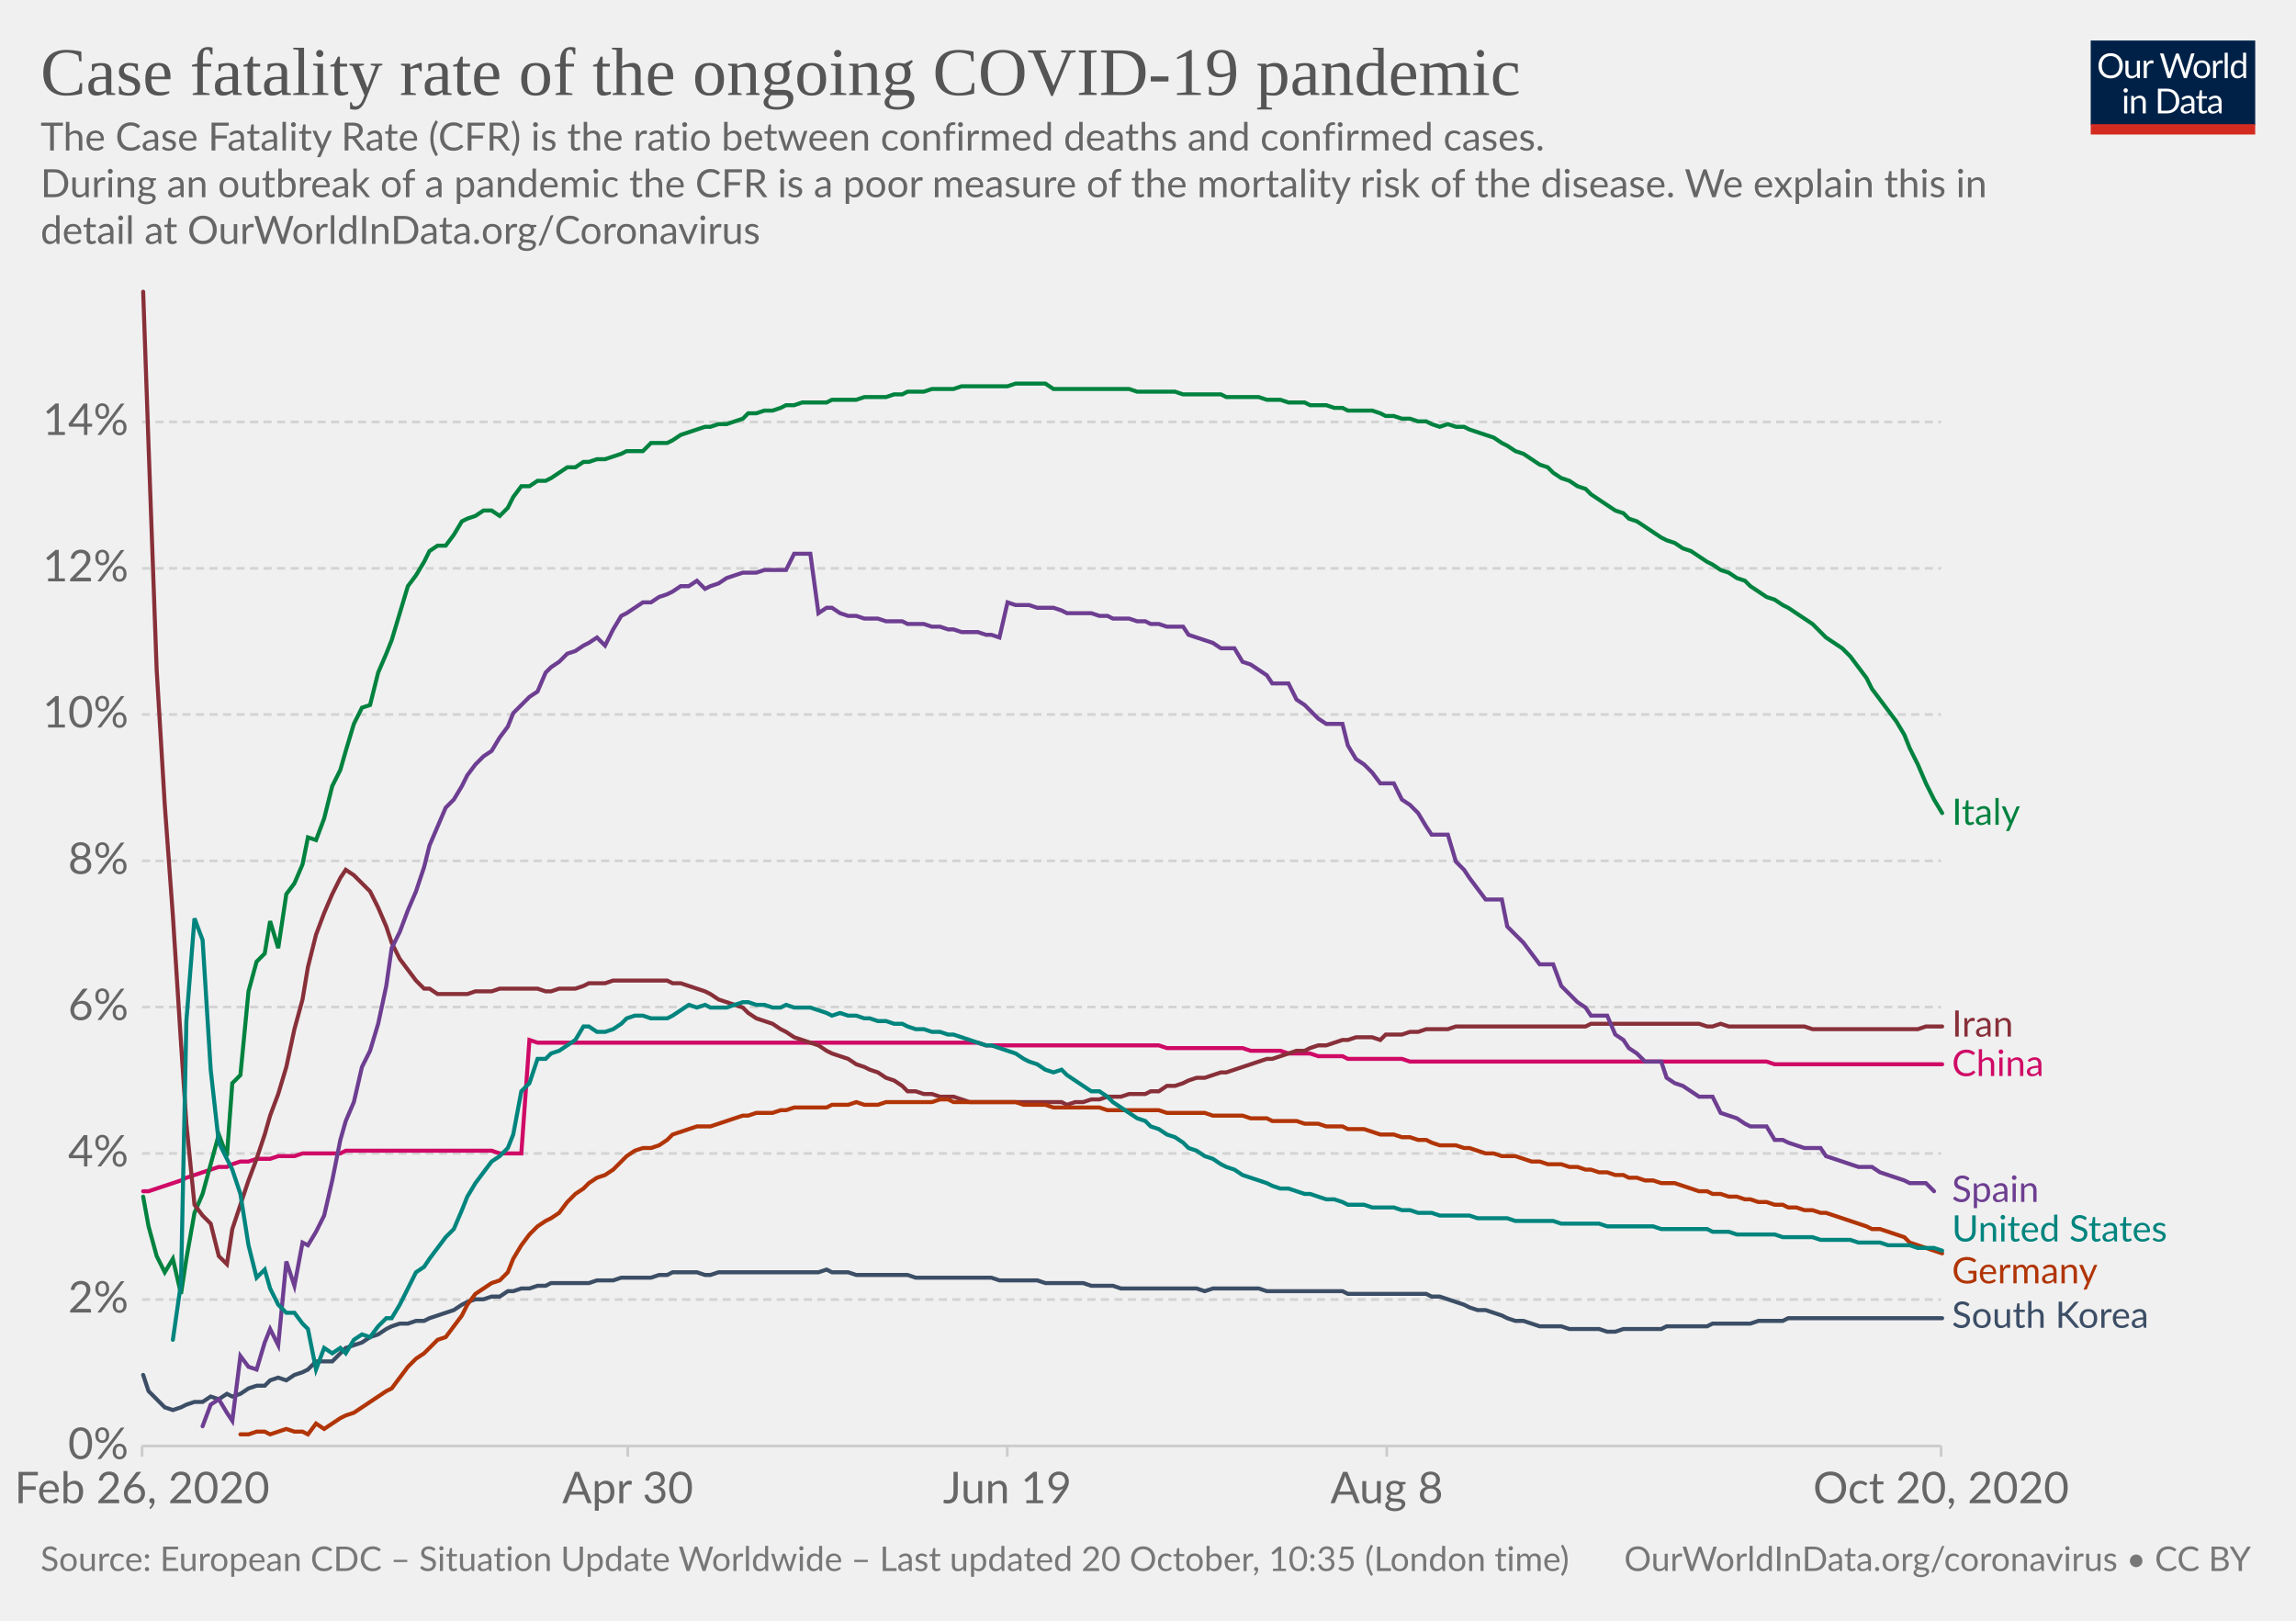
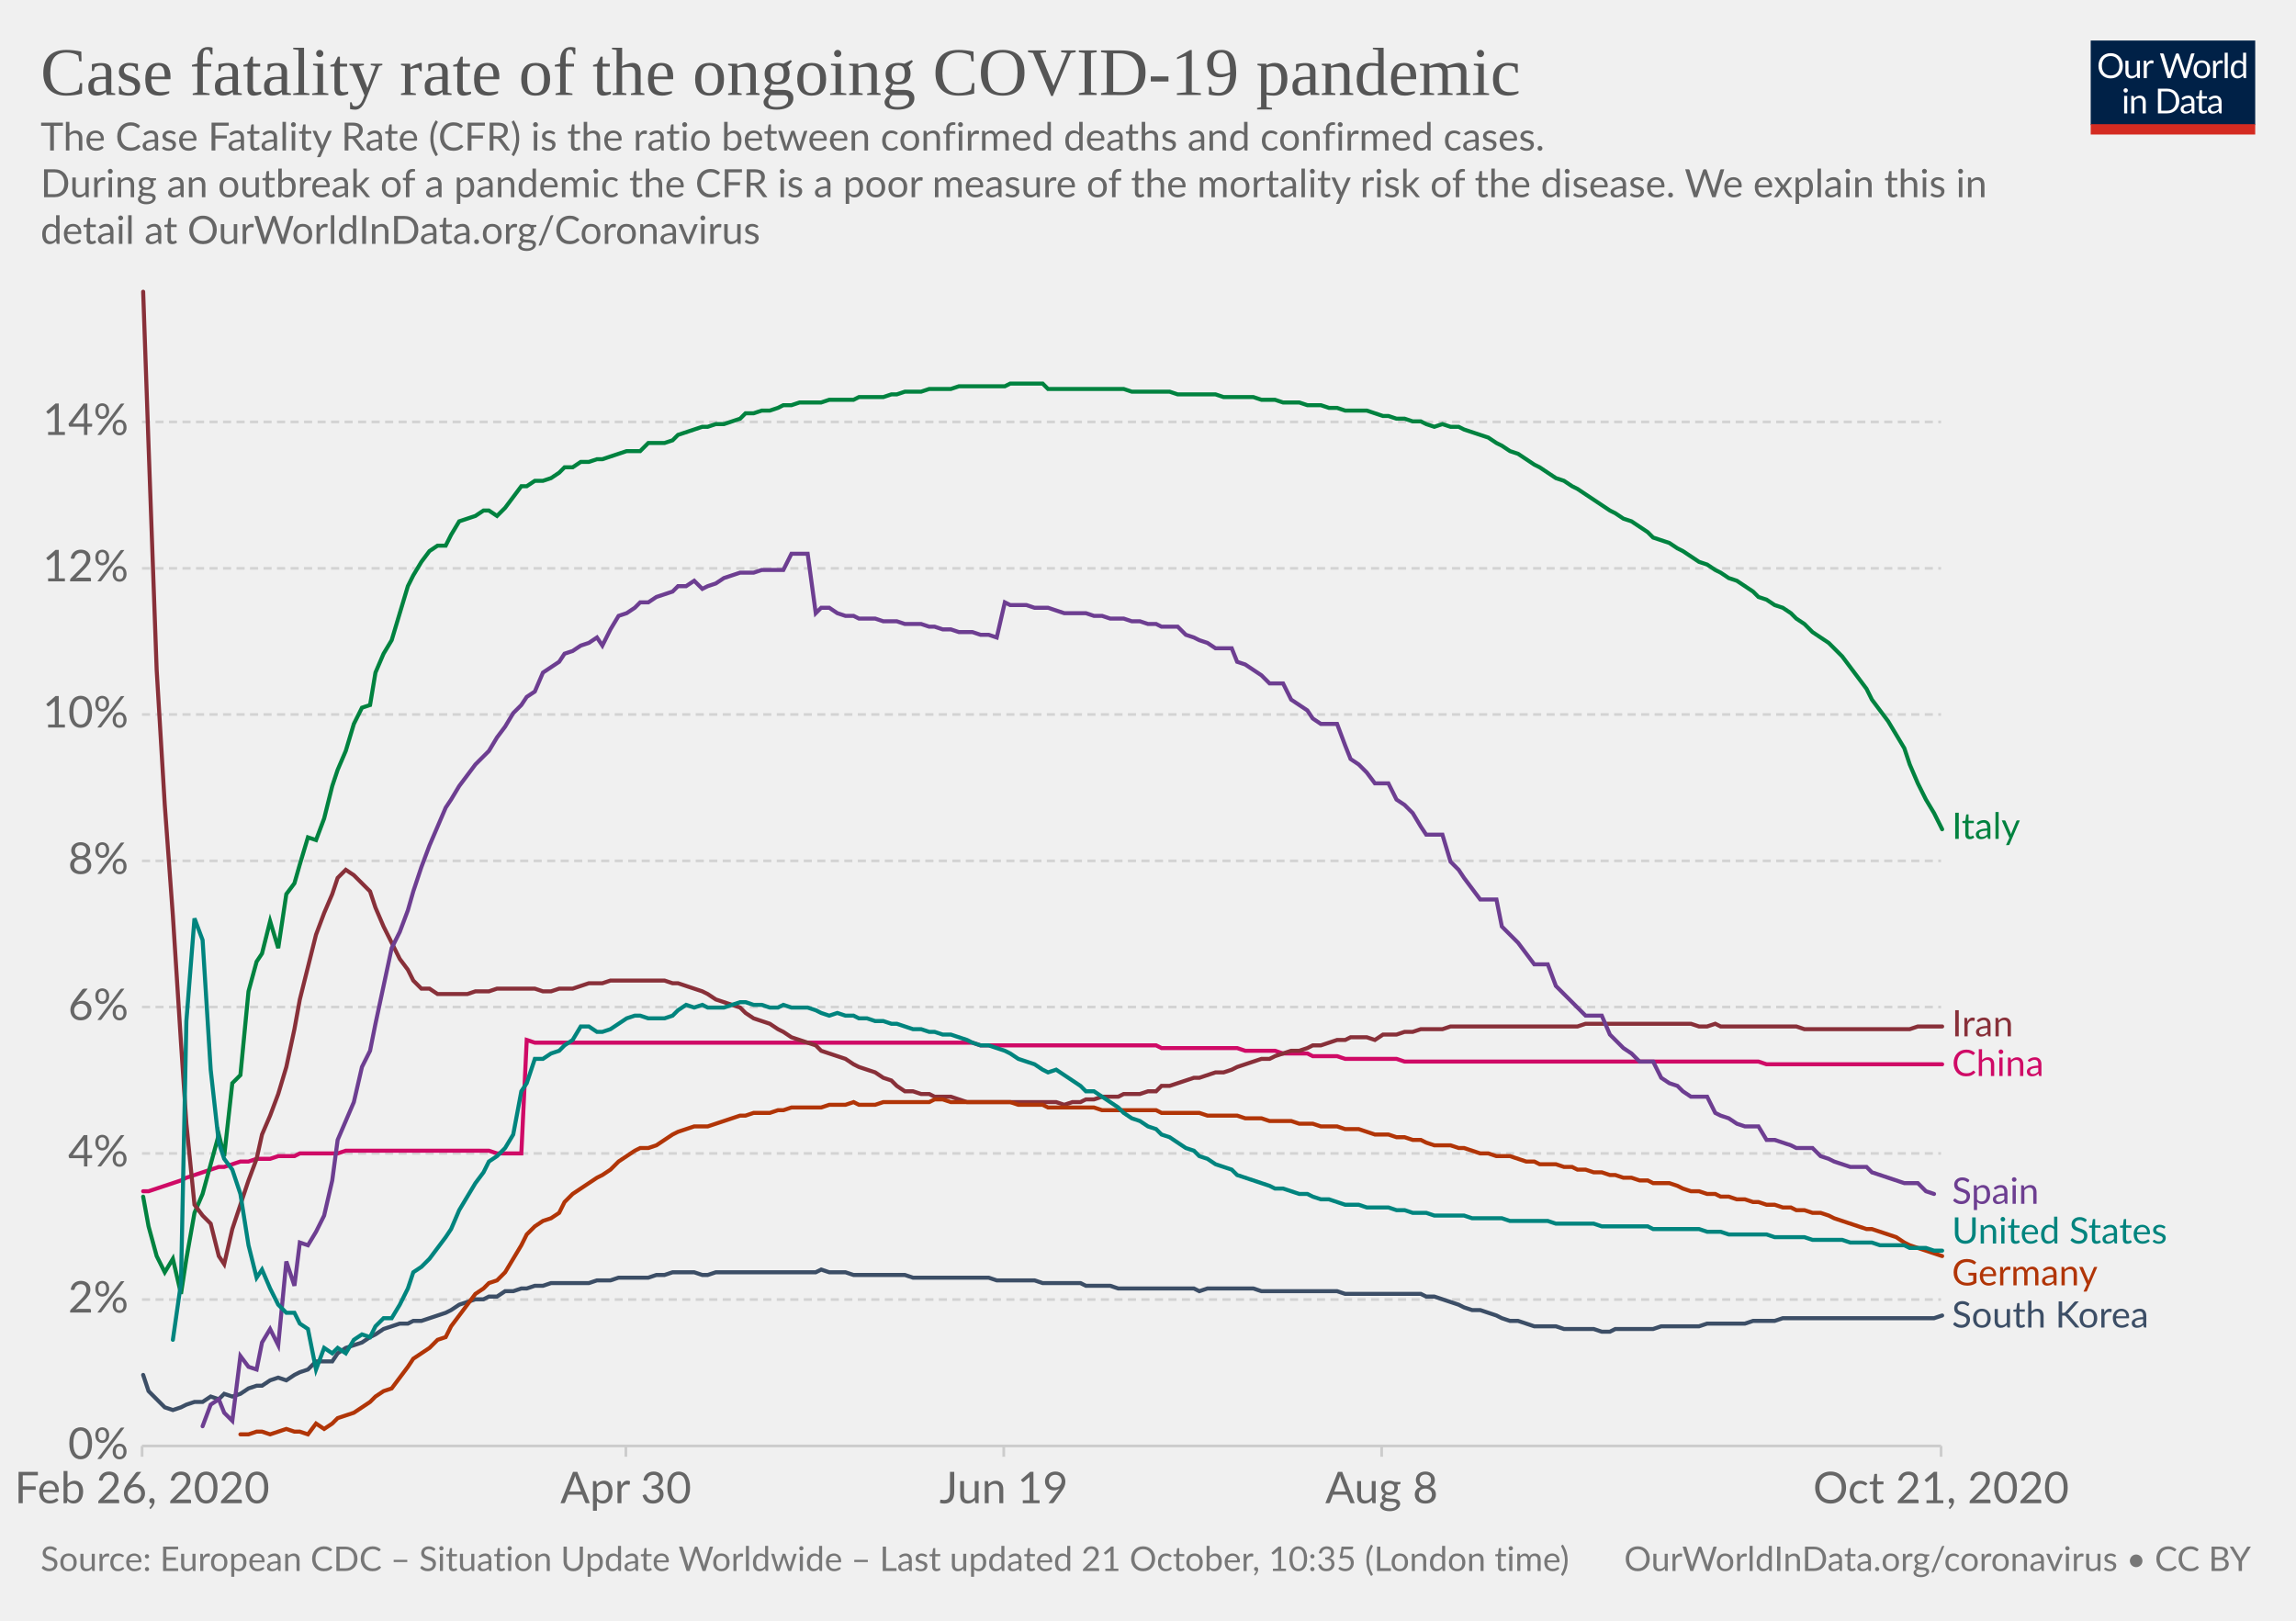
<svg xmlns="http://www.w3.org/2000/svg" version="1.1" style="background-color:#fff;-webkit-font-smoothing:antialiased" width="850" height="600" viewBox="0 0 850 600" font-family="Lato,'Helvetica Neue',Helvetica,Arial,sans-serif" font-size="18" text-rendering="optimizeLegibility">
  <g class="HeaderView">
    <g transform="matrix(.29 0 0 .29 774 15)">
      <svg width="210" height="120" viewBox="0 0 210 120" fill="none">
        <g clip-path="url(#clip0)">
          <path d="M0 0h210v107.89H0V0z" fill="#002147" />
          <path d="M40.98 32.25c0 2.36-.38 4.53-1.12 6.51a14.26 14.26 0 01-8.1 8.4c-1.9.78-4.02 1.17-6.34 1.17a16.6 16.6 0 01-6.33-1.17 14.31 14.31 0 01-8.08-8.4 18.29 18.29 0 01-1.12-6.51c0-2.36.38-4.53 1.12-6.5a14.32 14.32 0 018.07-8.44c1.92-.8 4.03-1.19 6.34-1.19 2.32 0 4.43.4 6.34 1.19 1.92.8 3.56 1.9 4.93 3.34a14.87 14.87 0 013.17 5.1 18.1 18.1 0 011.12 6.5zm-4.38 0c0-1.94-.26-3.68-.8-5.22a10.91 10.91 0 00-2.24-3.89 9.68 9.68 0 00-3.52-2.46 11.95 11.95 0 00-4.62-.86c-1.68 0-3.21.28-4.6.86a9.88 9.88 0 00-3.54 2.46 10.91 10.91 0 00-2.24 3.9c-.53 1.53-.8 3.27-.8 5.2 0 1.94.27 3.68.8 5.22a11.17 11.17 0 002.24 3.9 10.01 10.01 0 003.55 2.44c1.38.56 2.9.83 4.6.83 1.7 0 3.24-.27 4.61-.83a9.8 9.8 0 003.52-2.44 11.17 11.17 0 002.25-3.9c.53-1.54.8-3.28.8-5.21zm26.22-6.54V48H60.5c-.56 0-.9-.27-1.05-.81l-.31-2.4a12.45 12.45 0 01-3.26 2.6c-1.2.64-2.58.96-4.13.96-1.22 0-2.3-.2-3.24-.6a6.52 6.52 0 01-2.33-1.7 7.37 7.37 0 01-1.43-2.67c-.3-1.04-.46-2.2-.46-3.45V25.7h3.91v14.22c0 1.68.38 2.99 1.15 3.91.77.93 1.96 1.39 3.54 1.39 1.16 0 2.24-.27 3.23-.82a10.42 10.42 0 002.8-2.28V25.7h3.91zm8.61 4.47a9.94 9.94 0 012.6-3.56 5.64 5.64 0 013.76-1.3c.47 0 .92.05 1.34.15.44.1.83.27 1.17.49l-.3 2.92c-.09.37-.3.55-.66.55-.2 0-.5-.04-.9-.13a6.21 6.21 0 00-3.24.18c-.54.2-1.03.5-1.47.92-.42.4-.81.9-1.17 1.5-.33.58-.64 1.26-.92 2.02V48H67.7V25.71h2.25c.42 0 .72.08.88.25.16.16.27.44.33.83l.26 3.39zm61.16-13.7L122.75 48h-3.82l-7.99-24.05a21.95 21.95 0 01-.42-1.58 38.36 38.36 0 01-.44 1.58L102.05 48h-3.83L88.4 16.47h3.54c.38 0 .7.1.95.29.26.2.43.43.5.73l6.52 21.9c.1.4.2.83.28 1.28.1.46.2.94.29 1.46l.3-1.46c.12-.47.25-.9.38-1.27l7.41-21.91c.1-.25.26-.48.51-.69.27-.22.58-.33.95-.33h1.23c.38 0 .69.1.92.29.24.2.41.43.53.73l7.4 21.9a28.4 28.4 0 01.68 2.62 29.52 29.52 0 01.52-2.61l6.54-21.91c.07-.27.23-.5.48-.7.27-.21.58-.32.95-.32h3.32zm9.35 8.88c1.63 0 3.1.27 4.4.82a9.43 9.43 0 015.46 5.94c.5 1.4.74 2.98.74 4.73 0 1.76-.25 3.34-.74 4.75a9.43 9.43 0 01-5.46 5.92c-1.3.52-2.77.79-4.4.79-1.64 0-3.12-.27-4.44-.8a9.42 9.42 0 01-3.35-2.3c-.92-1-1.63-2.2-2.13-3.61-.49-1.41-.73-3-.73-4.75s.24-3.33.73-4.73c.5-1.43 1.2-2.64 2.13-3.63a9.4 9.4 0 013.35-2.31c1.32-.55 2.8-.82 4.44-.82zm0 19.89c2.2 0 3.84-.73 4.93-2.2 1.08-1.48 1.63-3.54 1.63-6.18 0-2.66-.55-4.72-1.63-6.2-1.09-1.49-2.73-2.23-4.93-2.23-1.12 0-2.09.2-2.93.57a5.7 5.7 0 00-2.06 1.65 7.5 7.5 0 00-1.24 2.67c-.26 1.04-.4 2.22-.4 3.54 0 2.64.55 4.7 1.64 6.18 1.1 1.47 2.76 2.2 4.99 2.2zm17.97-15.07a9.94 9.94 0 012.6-3.56 5.64 5.64 0 013.76-1.3c.47 0 .91.05 1.34.15.44.1.83.27 1.16.49l-.28 2.92c-.09.37-.31.55-.66.55-.2 0-.5-.04-.9-.13a6.2 6.2 0 00-3.24.18c-.54.2-1.03.5-1.47.92-.43.4-.82.9-1.17 1.5a13.1 13.1 0 00-.92 2.02V48h-3.94V25.71h2.24c.43 0 .72.08.88.25.17.16.28.44.33.83l.27 3.39zm15.04-14.59V48h-3.92V15.6h3.92zm19.55 15.43a6.22 6.22 0 00-2.38-2.05 6.7 6.7 0 00-2.86-.6c-2.07 0-3.66.75-4.77 2.23-1.12 1.48-1.68 3.6-1.68 6.33 0 1.46.13 2.7.38 3.74a7.29 7.29 0 001.1 2.56 4.35 4.35 0 001.78 1.45c.7.3 1.5.46 2.4.46 1.29 0 2.41-.3 3.36-.88a9.6 9.6 0 002.67-2.49V31.02zm3.91-15.43V48h-2.33c-.56 0-.9-.27-1.06-.81l-.35-2.71a12.13 12.13 0 01-3.25 2.77 8.28 8.28 0 01-4.23 1.06 7.31 7.31 0 01-6.14-2.9c-.73-.96-1.3-2.15-1.69-3.57a18.35 18.35 0 01.07-9.48 11.29 11.29 0 011.89-3.7 8.7 8.7 0 017.06-3.34 7.96 7.96 0 016.12 2.62V15.59h3.91zM46.61 70.71V93H42.7V70.71h3.91zm.84-7c0 .39-.08.75-.24 1.09a2.81 2.81 0 01-1.52 1.47 2.67 2.67 0 01-2.16 0 2.9 2.9 0 01-1.45-1.47 2.67 2.67 0 010-2.16c.15-.35.35-.65.6-.9.25-.27.53-.47.85-.62a2.67 2.67 0 012.16 0c.35.15.65.35.9.62.27.25.47.55.62.9.16.34.24.7.24 1.08zm7.97 10.24c.49-.54 1-1.04 1.54-1.48a9.85 9.85 0 013.66-1.84 8.96 8.96 0 015.43.35c.94.4 1.72.97 2.33 1.71a7.36 7.36 0 011.43 2.67c.32 1.04.49 2.19.49 3.45V93h-3.94V78.81c0-1.69-.4-3-1.17-3.92-.76-.93-1.93-1.4-3.5-1.4a6.6 6.6 0 00-3.25.83c-1 .56-1.92 1.31-2.77 2.27V93h-3.94V70.71h2.35c.56 0 .9.28 1.04.82l.3 2.42zm57.7 3.3c0 2.36-.37 4.5-1.11 6.44a14.3 14.3 0 01-3.17 4.98 14.1 14.1 0 01-4.93 3.2c-1.9.76-4.02 1.13-6.33 1.13H85.8V61.47h11.77c2.31 0 4.42.39 6.33 1.15a13.8 13.8 0 018.1 8.18 17.75 17.75 0 011.12 6.45zm-4.37 0c0-1.94-.26-3.67-.8-5.2a10.94 10.94 0 00-2.23-3.87 9.57 9.57 0 00-3.53-2.42 12.23 12.23 0 00-4.61-.83h-7.5v24.62h7.5c1.7 0 3.24-.28 4.61-.84a9.7 9.7 0 003.53-2.4 10.94 10.94 0 002.24-3.87c.53-1.53.8-3.26.8-5.2zm19.8 5.72c-1.8.06-3.34.2-4.62.44-1.26.22-2.3.51-3.1.88-.8.36-1.37.8-1.74 1.3-.35.5-.53 1.05-.53 1.67 0 .58.1 1.1.3 1.52a3 3 0 00.76 1.05c.34.27.73.46 1.17.6.45.11.94.17 1.45.17a7.28 7.28 0 003.5-.81 11.95 11.95 0 002.82-2.2v-4.62zm-12.65-9.11a12.73 12.73 0 013.98-2.66c1.43-.59 3-.88 4.73-.88 1.25 0 2.36.2 3.33.61a6.81 6.81 0 013.94 4.38c.33 1.04.5 2.19.5 3.43V93h-1.74a1.8 1.8 0 01-.88-.18c-.2-.13-.36-.38-.48-.74l-.44-2.12c-.59.55-1.16 1.03-1.72 1.46a9.48 9.48 0 01-3.74 1.7c-.69.15-1.46.23-2.3.23-.87 0-1.69-.12-2.45-.35a5.34 5.34 0 01-3.34-2.93 6.64 6.64 0 01-.49-2.64c0-.88.25-1.72.73-2.53a6.33 6.33 0 012.35-2.17c1.09-.63 2.5-1.15 4.25-1.54 1.75-.41 3.89-.65 6.42-.7v-1.75c0-1.73-.37-3.03-1.12-3.91-.75-.9-1.84-1.34-3.28-1.34-.97 0-1.78.12-2.44.37-.64.23-1.2.5-1.7.81l-1.23.82c-.33.23-.67.35-1 .35-.27 0-.5-.07-.69-.2a2.1 2.1 0 01-.48-.53l-.7-1.25zm27.67 19.5c-1.76 0-3.12-.5-4.07-1.48-.94-.98-1.41-2.4-1.41-4.25V74h-2.68a.9.9 0 01-.6-.2c-.16-.14-.24-.36-.24-.66v-1.56l3.65-.46.9-6.89a.9.9 0 01.29-.52.88.88 0 01.62-.22H142v7.67h6.44V74H142v13.38c0 .94.22 1.63.68 2.09.45.45 1.04.68 1.76.68a3.21 3.21 0 001.85-.53l.55-.35c.16-.12.3-.18.41-.18.2 0 .4.13.55.38l1.15 1.87a7.45 7.45 0 01-2.44 1.5c-.96.35-1.94.52-2.95.52zm19.68-10.4c-1.8.07-3.34.21-4.62.45-1.26.22-2.3.51-3.1.88-.8.36-1.37.8-1.74 1.3-.35.5-.53 1.05-.53 1.67 0 .58.1 1.1.3 1.52.18.42.44.77.76 1.05.34.27.73.46 1.17.6.45.11.94.17 1.45.17a7.3 7.3 0 003.5-.81 12.04 12.04 0 002.82-2.2v-4.62zm-12.65-9.1a12.72 12.72 0 013.99-2.66c1.42-.59 3-.88 4.72-.88 1.25 0 2.36.2 3.33.61a6.81 6.81 0 013.94 4.38c.33 1.04.5 2.19.5 3.43V93h-1.74a1.8 1.8 0 01-.88-.18c-.2-.13-.36-.38-.48-.74l-.44-2.12c-.59.55-1.16 1.03-1.72 1.46a9.48 9.48 0 01-3.74 1.7c-.69.15-1.46.23-2.3.23-.87 0-1.69-.12-2.45-.35a5.33 5.33 0 01-3.34-2.93 6.62 6.62 0 01-.49-2.64c0-.88.25-1.72.73-2.53a6.33 6.33 0 012.35-2.17c1.09-.63 2.5-1.15 4.25-1.54a31.2 31.2 0 016.42-.7v-1.75c0-1.73-.37-3.03-1.12-3.91-.75-.9-1.84-1.34-3.28-1.34-.97 0-1.78.12-2.44.37-.64.23-1.2.5-1.7.81-.46.3-.87.57-1.22.82-.34.23-.68.35-1.02.35-.26 0-.49-.07-.68-.2a1.88 1.88 0 01-.48-.53l-.7-1.25z" fill="#fff" />
          <path fill="#D42B21" d="M0 106.79h210V120H0z" />
        </g>
        <defs>
          <clipPath id="clip0">
            <path fill="#fff" d="M0 0h210v120H0z" />
          </clipPath>
        </defs>
      </svg>
    </g>
    <a href="https://ourworldindata.org/grapher/case-fatality-rate-covid-19?time=2020-02-26..latest" target="_blank" rel="noopener" font-family="&quot;Playfair Display&quot;,Georgia,&quot;Times New Roman&quot;,serif">
      <text font-size="25.2" x="15" y="35.2" fill="#555">
        <tspan x="15" y="35.16">Case fatality rate of the ongoing COVID-19 pandemic</tspan>
      </text>
    </a>
    <text font-size="14.4" x="15" y="55.7" fill="#666">
      <tspan x="15" y="55.72">The Case Fatality Rate (CFR) is the ratio between confirmed deaths and confirmed cases.</tspan>
      <tspan x="15" y="73"> During an outbreak of a pandemic the CFR is a poor measure of the mortality risk of the disease. We explain this in</tspan>
      <tspan x="15" y="90.28">detail at OurWorldInData.org/Coronavirus</tspan>
    </text>
  </g>
  <g class="LineChart">
    <defs>
      <clipPath id="a">
        <path d="M42.56 0h830v897.4h-830z" />
      </clipPath>
    </defs>
    <g class="DualAxisView">
      <g class="HorizontalAxis">
-         <path stroke="#ccc" d="M52.6 535.3v4M232.4 535.3v4M372.9 535.3v4M513.4 535.3v4M718.6 535.3v4" />
+         <path stroke="#ccc" d="M52.6 535.3v4M231.7 535.3v4M371.6 535.3v4M511.5 535.3v4M718.6 535.3v4" />
        <text x="52.6" y="556.5" fill="#666" text-anchor="middle" font-size="16.2">Feb 26, 2020</text>
-         <text x="232.4" y="556.5" fill="#666" text-anchor="middle" font-size="16.2">Apr 30</text>
-         <text x="372.9" y="556.5" fill="#666" text-anchor="middle" font-size="16.2">Jun 19</text>
-         <text x="513.4" y="556.5" fill="#666" text-anchor="middle" font-size="16.2">Aug 8</text>
-         <text x="718.6" y="556.5" fill="#666" text-anchor="middle" font-size="16.2">Oct 20, 2020</text>
+         <text x="231.7" y="556.5" fill="#666" text-anchor="middle" font-size="16.2">Apr 30</text>
+         <text x="371.6" y="556.5" fill="#666" text-anchor="middle" font-size="16.2">Jun 19</text>
+         <text x="511.5" y="556.5" fill="#666" text-anchor="middle" font-size="16.2">Aug 8</text>
+         <text x="718.6" y="556.5" fill="#666" text-anchor="middle" font-size="16.2">Oct 21, 2020</text>
      </g>
      <g class="VerticalAxis" fill="#666" dominant-baseline="middle" text-anchor="end" font-size="16.2">
        <text x="47.56" y="535.3">0%</text>
        <text x="47.56" y="481.1">2%</text>
        <text x="47.56" y="427">4%</text>
        <text x="47.56" y="372.8">6%</text>
        <text x="47.56" y="318.7">8%</text>
        <text x="47.56" y="264.5">10%</text>
        <text x="47.56" y="210.4">12%</text>
        <text x="47.56" y="156.2">14%</text>
      </g>
      <g class="AxisGridLines horizontalLines">
        <path stroke="#ccc" d="M52.56 535.3H718.6" />
        <path stroke="#d3d3d3" stroke-dasharray="3,2" d="M52.56 481.1H718.6M52.56 427H718.6M52.56 372.8H718.6M52.56 318.7H718.6M52.56 264.5H718.6M52.56 210.4H718.6M52.56 156.2H718.6" />
      </g>
    </g>
    <g clip-path="url(#a)">
      <g class="LineLabels" cursor="pointer">
        <g class="legendMark">
-           <text font-size="13.5" x="722.6" y="305.4" fill="#00823F">
-             <tspan x="722.6" y="305.35">Italy</tspan>
+           <text font-size="13.5" x="722.6" y="310.6" fill="#00823F">
+             <tspan x="722.6" y="310.55">Italy</tspan>
          </text>
        </g>
        <g class="legendMark">
-           <text font-size="13.5" x="722.6" y="383.8" fill="#883039">
-             <tspan x="722.6" y="383.75">Iran</tspan>
+           <text font-size="13.5" x="722.6" y="383.7" fill="#883039">
+             <tspan x="722.6" y="383.65">Iran</tspan>
          </text>
        </g>
        <g class="legendMark">
          <text font-size="13.5" x="722.6" y="398.4" fill="#CF0A66">
            <tspan x="722.6" y="398.35">China</tspan>
          </text>
        </g>
        <g class="legendMark">
-           <text font-size="13.5" x="722.6" y="444.9" fill="#6D3E91">
-             <tspan x="722.6" y="444.95">Spain</tspan>
+           <text font-size="13.5" x="722.6" y="445.7" fill="#6D3E91">
+             <tspan x="722.6" y="445.65">Spain</tspan>
          </text>
        </g>
        <g class="legendMark">
-           <text font-size="13.5" x="722.6" y="459.6" fill="#00847E">
-             <tspan x="722.6" y="459.6">United States</tspan>
+           <text font-size="13.5" x="722.6" y="460.4" fill="#00847E">
+             <tspan x="722.6" y="460.35">United States</tspan>
          </text>
        </g>
        <g class="legendMark">
-           <text font-size="13.5" x="722.6" y="475.1" fill="#B13507">
-             <tspan x="722.6" y="475.1">Germany</tspan>
+           <text font-size="13.5" x="722.6" y="475.9" fill="#B13507">
+             <tspan x="722.6" y="475.85">Germany</tspan>
          </text>
        </g>
        <g class="legendMark">
-           <text font-size="13.5" x="722.6" y="491.6" fill="#3C4E66">
-             <tspan x="722.6" y="491.55">South Korea</tspan>
+           <text font-size="13.5" x="722.6" y="491.4" fill="#3C4E66">
+             <tspan x="722.6" y="491.45">South Korea</tspan>
          </text>
        </g>
      </g>
      <g class="Lines">
        <g class="key-China_0">
-           <path stroke="#CF0A66" stroke-linecap="round" d="M53 441h2l3-1 3-1 3-1 3-1 2-1 3-1 3-1 3-1 3-1h3l2-1 3-1h3l3-1h5l3-1h6l3-1h14l2-1h54l3 1h8l3-42 3 1h163l3 1h64l3 1h28l3 1h11l3 1h8l3 1h9l2 1h20l3 1h132l3 1h62" fill="none" stroke-width="1.5" />
+           <path stroke="#CF0A66" stroke-linecap="round" d="M53 441h2l3-1 3-1 3-1 3-1 2-1 3-1 3-1 3-1 3-1h2l3-1 3-1h3l3-1h5l3-1h6l2-1h14l3-1h53l3 1h9l2-42 3 1h162l3 1h65l2 1h28l3 1h11l3 1h9l2 1h9l3 1h19l3 1h131l3 1h65" fill="none" stroke-width="1.5" />
        </g>
        <g class="key-Italy_0">
-           <path stroke="#00823F" stroke-linecap="round" d="M53 443l2 11 3 11 3 6 3-5 3 13 2-13 3-17 3-7 3-11 3-11 3 8 2-27 3-3 3-31 3-11 3-3 2-12 3 10 3-20 3-4 3-7 2-10 3 1 3-8 3-12 3-6 2-7 3-10 3-6 3-1 3-12 3-7 2-5 3-10 3-10 3-4 3-5 2-4 3-2h3l3-4 3-5 2-1 3-1 3-2h3l3 2 3-3 2-4 3-4h3l3-2h3l2-1 3-2 3-2h3l3-2h2l3-1h3l3-1 3-1 2-1h6l3-3h6l2-1 3-2 3-1 3-1 3-1h2l3-1h3l3-1 3-1 2-2h3l3-1h3l3-1 2-1h3l3-1h9l2-1h9l3-1h8l3-1h3l2-1h6l3-1h8l3-1h17l3-1h11l3 2h28l3 1h14l3 1h14l2 1h12l3 1h5l3 1h6l2 1h6l3 1h3l2 1h9l3 1 2 1h3l3 1h3l3 1h3l2 1 3 1 3-1 3 1h3l2 1 3 1 3 1 3 1 3 2 2 1 3 2 3 1 3 2 3 2 3 1 2 2 3 2 3 1 3 2 3 1 2 2 3 2 3 2 3 2 3 1 2 2 3 1 3 2 3 2 3 2 2 1 3 1 3 2 3 1 3 2 3 2 2 1 3 2 3 1 3 2 3 1 2 2 3 2 3 2 3 1 3 2 2 1 3 2 3 2 3 2 3 3 2 2 3 2 3 2 3 3 3 4 3 4 2 4 3 4 3 4 3 4 3 5 2 5 3 6 3 7 3 6 3 5" fill="none" stroke-width="1.5" />
+           <path stroke="#00823F" stroke-linecap="round" d="M53 443l2 11 3 11 3 6 3-5 3 13 2-13 3-17 3-7 3-11 3-11 2 8 3-27 3-3 3-31 3-11 2-3 3-12 3 10 3-20 3-4 2-7 3-10 3 1 3-8 3-12 2-6 3-7 3-10 3-6 3-1 2-12 3-7 3-5 3-10 3-10 2-4 3-5 3-4 3-2h3l2-4 3-5 3-1 3-1 3-2h2l3 2 3-3 3-4 3-4h2l3-2h3l3-1 3-2 2-2h3l3-2h3l3-1h2l3-1 3-1 3-1h5l3-3h6l3-1 2-2 3-1 3-1 3-1h2l3-1h3l3-1 3-1 2-2h3l3-1h3l3-1 2-1h3l3-1h8l3-1h9l2-1h9l3-1h2l3-1h6l3-1h8l3-1h17l2-1h12l2 2h28l3 1h14l3 1h14l3 1h11l3 1h5l3 1h6l3 1h5l3 1h3l3 1h8l3 1 3 1h2l3 1h3l3 1h3l2 1 3 1 3-1 3 1h3l2 1 3 1 3 1 3 1 3 2 2 1 3 2 3 1 3 2 3 2 2 1 3 2 3 2 3 1 3 2 2 1 3 2 3 2 3 2 3 2 2 1 3 2 3 1 3 2 3 2 2 2 3 1 3 1 3 2 2 1 3 2 3 2 3 1 3 2 2 1 3 2 3 1 3 2 3 2 2 2 3 1 3 2 3 1 3 2 2 2 3 2 3 3 3 2 3 2 2 2 3 3 3 4 3 4 3 4 2 4 3 4 3 4 3 5 3 5 2 6 3 7 3 6 3 5 3 6" fill="none" stroke-width="1.5" />
        </g>
        <g class="key-South-Korea_0">
-           <path stroke="#3C4E66" stroke-linecap="round" d="M53 509l2 6 3 3 3 3 3 1 3-1 2-1 3-1h3l3-2 3 1 3-2 2 1 3-1 3-2 3-1h3l2-2 3-1 3 1 3-2 3-1 2-1 3-3h6l3-3 2-2 3-1 3-1 3-2 3-1 3-2 2-1 3-1h3l3-1h3l2-1 3-1 3-1 3-1 3-2 2-1 3-1h3l3-1h3l3-2h2l3-1h3l3-1h3l2-1h14l3-1h6l3-1h11l3-1h3l2-1h9l3 1h2l3-1h37l3-1 2 1h6l3 1h19l3 1h28l3 1h14l3 1h14l3 1h8l3 1h28l3 1 3-1h17l3 1h28l2 1h29l2 1h3l3 1 3 1 3 1 2 1 3 1h3l3 1 3 1 2 1 3 1h3l3 1 3 1h8l3 1h11l3 1h3l3-1h14l2-1h15l2-1h14l3-1h9l2-1h57" fill="none" stroke-width="1.5" />
+           <path stroke="#3C4E66" stroke-linecap="round" d="M53 509l2 6 3 3 3 3 3 1 3-1 2-1 3-1h3l3-2 3 1 2-2 3 1 3-1 3-2 3-1h2l3-2 3-1 3 1 3-2 2-1 3-1 3-3h6l2-3 3-2 3-1 3-1 3-2 2-1 3-2 3-1 3-1h3l2-1h3l3-1 3-1 3-1 2-1 3-2 3-1 3-1h3l2-1h3l3-2h3l3-1h2l3-1h3l3-1h14l3-1h5l3-1h11l3-1h3l3-1h8l3 1h2l3-1h37l2-1 3 1h6l3 1h19l3 1h28l3 1h14l3 1h14l2 1h9l3 1h28l2 1 3-1h17l3 1h28l3 1h28l2 1h3l3 1 3 1 3 1 2 1 3 1h3l3 1 3 1 2 1 3 1h3l3 1 3 1h8l3 1h11l3 1h3l2-1h14l3-1h14l3-1h14l3-1h8l3-1h56l3-1" fill="none" stroke-width="1.5" />
        </g>
        <g class="key-Iran_0">
-           <path stroke="#883039" stroke-linecap="round" d="M53 108l2 57 3 83 3 50 3 41 3 47 2 30 3 30 3 4 3 3 3 12 3 3 2-13 3-9 3-9 3-8 3-9 2-7 3-8 3-10 3-14 3-11 2-12 3-12 3-8 3-7 3-6 2-3 3 2 3 3 3 3 3 6 3 7 2 6 3 6 3 4 3 4 3 3h2l3 2h11l3-1h6l3-1h14l3 1h2l3-1h6l3-1 2-1h6l3-1h20l2 1h3l3 1 3 1 3 1 2 1 3 2 3 1 3 1 3 1 2 2 3 2 3 1 3 1 3 2 2 1 3 2 3 1 3 1 3 1 3 2 2 1 3 1 3 1 3 2 3 1 2 1 3 1 3 2 3 1 3 2 2 2h3l3 1h3l3 1h5l3 1 3 1h34l2 1 3-1h3l3-1h3l3-1h5l3-1h6l2-1h3l3-2h3l3-1 2-1 3-1h3l3-1 3-1h2l3-1 3-1 3-1 3-1 3-1h2l3-1 3-1 3-1h3l2-1 3-1h3l3-1 3-1h2l3-1h6l3 1 2-2h6l3-1h3l3-1h8l3-1h48l2-1h40l3 1h2l3-1 3 1h28l3 1h39l3-1h6" fill="none" stroke-width="1.5" />
+           <path stroke="#883039" stroke-linecap="round" d="M53 108l2 57 3 83 3 50 3 41 3 47 2 30 3 30 3 4 3 3 3 12 2 3 3-13 3-9 3-9 3-8 2-9 3-7 3-8 3-10 3-14 2-11 3-12 3-12 3-8 3-7 2-6 3-3 3 2 3 3 3 3 2 6 3 7 3 6 3 6 3 4 2 4 3 3h3l3 2h11l3-1h5l3-1h14l3 1h3l3-1h5l3-1 3-1h5l3-1h20l3 1h2l3 1 3 1 3 1 2 1 3 2 3 1 3 1 3 1 2 2 3 2 3 1 3 1 3 2 2 1 3 2 3 1 3 1 3 1 2 2 3 1 3 1 3 1 3 2 2 1 3 1 3 1 3 2 3 1 2 2 3 2h3l3 1h3l2 1h6l3 1 3 1h33l3 1 3-1h3l2-1h3l3-1h6l2-1h6l3-1h3l2-2h3l3-1 3-1 3-1h2l3-1 3-1h3l3-1 2-1 3-1 3-1 3-1h3l2-1 3-1 3-1h3l3-1 2-1h3l3-1 3-1h3l2-1h6l3 1 3-2h5l3-1h3l3-1h8l3-1h47l3-1h39l3 1h3l3-1 2 1h28l3 1h39l3-1h9" fill="none" stroke-width="1.5" />
        </g>
        <g class="key-Germany_0">
-           <path stroke="#B13507" stroke-linecap="round" d="M89 531h3l3-1h3l2 1 3-1 3-1 3 1h3l2 1 3-4 3 2 3-2 3-2 2-1 3-1 3-2 3-2 3-2 3-2 2-1 3-4 3-4 3-3 3-2 2-2 3-3 3-1 3-4 3-4 2-4 3-4 3-2 3-2 3-1 3-3 2-5 3-5 3-4 3-3 3-2 2-1 3-2 3-4 3-3 3-2 2-2 3-2 3-1 3-2 3-3 2-2 3-2 3-1h3l3-1 3-2 2-2 3-1 3-1 3-1h5l3-1 3-1 3-1 3-1h2l3-1h6l3-1h2l3-1h12l2-1h6l3-1 3 1h5l3-1h17l3-1h3l2 1h23l3 1h8l3 1h17l3 1h19l3 1h14l3 1h11l3 1h6l2 1h9l3 1h5l3 1h6l2 1h6l3 1 3 1h5l3 1h3l3 1h3l2 1 3 1h6l3 1h2l3 1 3 1h3l3 1h5l3 1 3 1h3l3 1h5l3 1h3l3 1h2l3 1h3l3 1h3l2 1h3l3 1h3l3 1h5l3 1 3 1 3 1h3l2 1h3l3 1h3l3 1h2l3 1h3l3 1h3l2 1h3l3 1h3l3 1h2l3 1 3 1 3 1 3 1 3 1 2 1h3l3 1 3 1 3 1 2 2 3 1 3 1 3 1 3 1" fill="none" stroke-width="1.5" />
+           <path stroke="#B13507" stroke-linecap="round" d="M89 531h3l3-1h2l3 1 3-1 3-1 3 1h2l3 1 3-4 3 2 3-2 2-2 3-1 3-1 3-2 3-2 2-2 3-2 3-1 3-4 3-4 2-3 3-2 3-2 3-3 3-1 2-4 3-4 3-4 3-4 3-2 2-2 3-1 3-3 3-5 3-5 2-4 3-3 3-2 3-1 3-2 2-4 3-3 3-2 3-2 3-2 2-1 3-2 3-3 3-2 3-2 2-1h3l3-1 3-2 3-2 2-1 3-1 3-1h5l3-1 3-1 3-1 3-1h2l3-1h6l3-1h2l3-1h11l3-1h6l3-1 2 1h6l3-1h17l2-1h3l3 1h22l3 1h9l2 1h17l3 1h20l2 1h14l3 1h11l3 1h6l3 1h8l3 1h5l3 1h6l3 1h5l3 1 3 1h5l3 1h3l3 1h3l2 1 3 1h6l3 1h2l3 1 3 1h3l3 1h5l3 1 3 1h3l2 1h6l3 1h3l2 1h3l3 1h3l3 1h2l3 1h3l3 1h3l2 1h6l3 1 2 1 3 1h3l3 1h3l2 1h3l3 1h3l3 1h2l3 1h3l3 1h3l2 1h3l3 1h3l3 1 2 1 3 1 3 1 3 1 3 1h2l3 1 3 1 3 1 3 2 2 1 3 1 3 1 3 1 3 1" fill="none" stroke-width="1.5" />
        </g>
        <g class="key-Spain_0">
-           <path stroke="#6D3E91" stroke-linecap="round" d="M75 528l3-8 3-2 3 5 2 3 3-24 3 4 3 1 3-10 2-5 3 6 3-31 3 9 3-16 2 1 3-5 3-6 3-13 3-15 2-7 3-7 3-13 3-6 3-10 3-14 2-14 3-6 3-8 3-7 3-9 2-8 3-7 3-7 3-3 3-5 2-4 3-4 3-3 3-2 3-5 3-4 2-5 3-3 3-3 3-2 3-7 2-2 3-2 3-3 3-1 3-2 2-1 3-2 3 3 3-6 3-5 2-1 3-2 3-2h3l3-2 3-1 2-1 3-2h3l3-2 3 3 2-1 3-1 3-2 3-1 3-1h5l3-1h8l3-6h6l3 22 3-2h2l3 2 3 1h3l3 1h5l3 1h6l2 1h6l3 1h3l3 1h2l3 1h6l3 1h2l3 1 3-13 3 1h5l3 1h6l3 1 2 1h9l3 1h3l2 1h6l3 1h3l2 1h3l3 1h6l2 3 3 1 3 1 3 1 3 2h5l3 5 3 1 3 2 3 2 2 3h6l3 6 3 2 2 2 3 3 3 2h6l2 8 3 5 3 2 3 3 3 4h5l3 6 3 2 3 3 3 5 2 3h6l3 10 3 3 2 3 3 4 3 4h6l2 10 3 3 3 3 3 4 3 4h5l3 8 3 3 3 3 3 2 2 3h6l3 7 3 2 2 3 3 2 3 3h6l2 6 3 2 3 1 3 2 3 2h5l3 6 3 1 3 1 3 2 2 1h6l3 5h3l2 1 3 1 3 1h6l2 3 3 1 3 1 3 1 3 1h5l3 2 3 1 3 1 3 1 2 1h6l3 3" fill="none" stroke-width="1.5" />
+           <path stroke="#6D3E91" stroke-linecap="round" d="M75 528l3-8 3-2 2 5 3 3 3-24 3 4 3 1 2-10 3-5 3 6 3-31 3 9 2-16 3 1 3-5 3-6 3-13 2-15 3-7 3-7 3-13 3-6 2-10 3-14 3-14 3-6 3-8 2-7 3-9 3-8 3-7 3-7 2-3 3-5 3-4 3-4 3-3 2-2 3-5 3-4 3-5 3-3 2-3 3-2 3-7 3-2 3-2 2-3 3-1 3-2 3-1 3-2 2 3 3-6 3-5 3-1 3-2 2-2h3l3-2 3-1 3-1 2-2h3l3-2 3 3 2-1 3-1 3-2 3-1 3-1h5l3-1h8l3-6h6l3 22 2-2h3l3 2 3 1h3l2 1h6l3 1h5l3 1h6l3 1h2l3 1h3l3 1h5l3 1h3l3 1 3-13 2 1h6l3 1h5l3 1 3 1h8l3 1h3l3 1h5l3 1h3l3 1h3l2 1h6l3 3 3 1 2 1 3 1 3 2h6l2 5 3 1 3 2 3 2 3 3h5l3 6 3 2 3 2 2 3 3 2h6l3 8 2 5 3 2 3 3 3 4h5l3 6 3 2 3 3 3 5 2 3h6l3 10 3 3 2 3 3 4 3 4h6l2 10 3 3 3 3 3 4 3 4h5l3 8 3 3 3 3 2 2 3 3h6l3 7 2 2 3 3 3 2 3 3h5l3 6 3 2 3 1 2 2 3 2h6l3 6 2 1 3 1 3 2 3 1h5l3 5h3l3 1 3 1 2 1h6l3 3 3 1 2 1 3 1 3 1h6l2 2 3 1 3 1 3 1 3 1h5l3 3 3 1" fill="none" stroke-width="1.5" />
        </g>
        <g class="key-United-States_0">
-           <path stroke="#00847E" stroke-linecap="round" d="M64 496l3-21 2-97 3-38 3 8 3 48 3 27 3 6 2 4 3 9 3 19 3 12 3-3 2 7 3 6 3 3h3l3 4 2 2 3 15 3-8 3 2 3-2 2 2 3-5 3-2 3 1 3-4 3-3h2l3-5 3-6 3-6 3-2 2-3 3-4 3-4 3-3 3-7 2-5 3-5 3-4 3-4 3-2 3-3 2-5 3-16 3-3 3-9h3l2-2 3-1 3-2 3-2 3-5h2l3 2h3l3-1 3-2 2-2 3-1h3l3 1h6l2-1 3-2 3-2 3 1 3-1 2 1h6l3-1 3-1h2l3 1h3l3 1h3l2-1 3 1h6l3 1 3 1 2 1 3-1 3 1h3l3 1h2l3 1h3l3 1h3l2 1 3 1h3l3 1h3l3 1h2l3 1 3 1 3 1 3 1h2l3 1 3 1 3 1 3 2 2 1 3 1 3 2 3 1 3-1 2 2 3 2 3 2 3 2h3l3 2 2 2 3 2 3 2 3 2 3 1 2 2 3 1 3 2 3 1 3 2 2 2 3 1 3 2 3 1 3 2 2 1 3 1 3 2 3 1 3 1 3 1 2 1 3 1h3l3 1 3 1h2l3 1 3 1h3l3 1 2 1h6l3 1h8l3 1h3l3 1h5l3 1h11l3 1h11l3 1h14l3 1h14l3 1h17l3 1h17l2 1h6l3 1h14l3 1h11l3 1h11l3 1h8l3 1h8l3 1h6l3 1" fill="none" stroke-width="1.5" />
+           <path stroke="#00847E" stroke-linecap="round" d="M64 496l3-21 2-97 3-38 3 8 3 48 3 27 2 6 3 4 3 9 3 19 3 12 2-3 3 7 3 6 3 3h3l2 4 3 2 3 15 3-8 3 2 2-2 3 2 3-5 3-2 3 1 2-4 3-3h3l3-5 3-6 2-6 3-2 3-3 3-4 3-4 2-3 3-7 3-5 3-5 3-4 2-4 3-2 3-3 3-5 3-16 2-3 3-9h3l3-2 3-1 2-2 3-2 3-5h3l3 2h2l3-1 3-2 3-2 3-1h2l3 1h6l3-1 2-2 3-2 3 1 3-1 2 1h6l3-1 3-1h2l3 1h3l3 1h3l2-1 3 1h6l3 1 2 1 3 1 3-1 3 1h3l2 1h3l3 1h3l3 1h2l3 1 3 1h3l3 1h2l3 1h3l3 1 3 1 2 1 3 1h3l3 1 3 1 2 1 3 2 3 1 3 1 3 2 2 1 3-1 3 2 3 2 3 2 2 2h3l3 2 3 2 3 2 2 2 3 2 3 1 3 2 3 1 2 2 3 1 3 2 3 2 3 1 2 2 3 1 3 2 3 1 3 1 2 2 3 1 3 1 3 1 3 1 2 1h3l3 1 3 1h3l2 1 3 1h3l3 1 3 1h5l3 1h8l3 1h3l3 1h5l3 1h11l3 1h11l3 1h14l3 1h14l3 1h17l2 1h17l3 1h5l3 1h14l3 1h11l3 1h11l3 1h8l3 1h9l2 1h6l3 1h3" fill="none" stroke-width="1.5" />
        </g>
      </g>
    </g>
  </g>
  <g class="SourcesFooter" fill="#777">
    <g class="clickable" fill="#777">
      <text font-size="12.6" x="15" y="581.6">
-         <tspan x="15" y="581.58">Source: European CDC – Situation Update Worldwide – Last updated 20 October, 10:35 (London time)</tspan>
+         <tspan x="15" y="581.58">Source: European CDC – Situation Update Worldwide – Last updated 21 October, 10:35 (London time)</tspan>
      </text>
    </g>
    <text font-size="12.6" x="601.3" y="581.6">
      <tspan x="601.27" y="581.58">
        <a target="_blank" href="https://ourworldindata.org/coronavirus" fill="#777">OurWorldInData.org/coronavirus</a> • <a class="cclogo" href="http://creativecommons.org/licenses/by/4.0/deed.en_US" target="_blank" fill="#777">CC BY</a>
      </tspan>
    </text>
  </g>
</svg>
